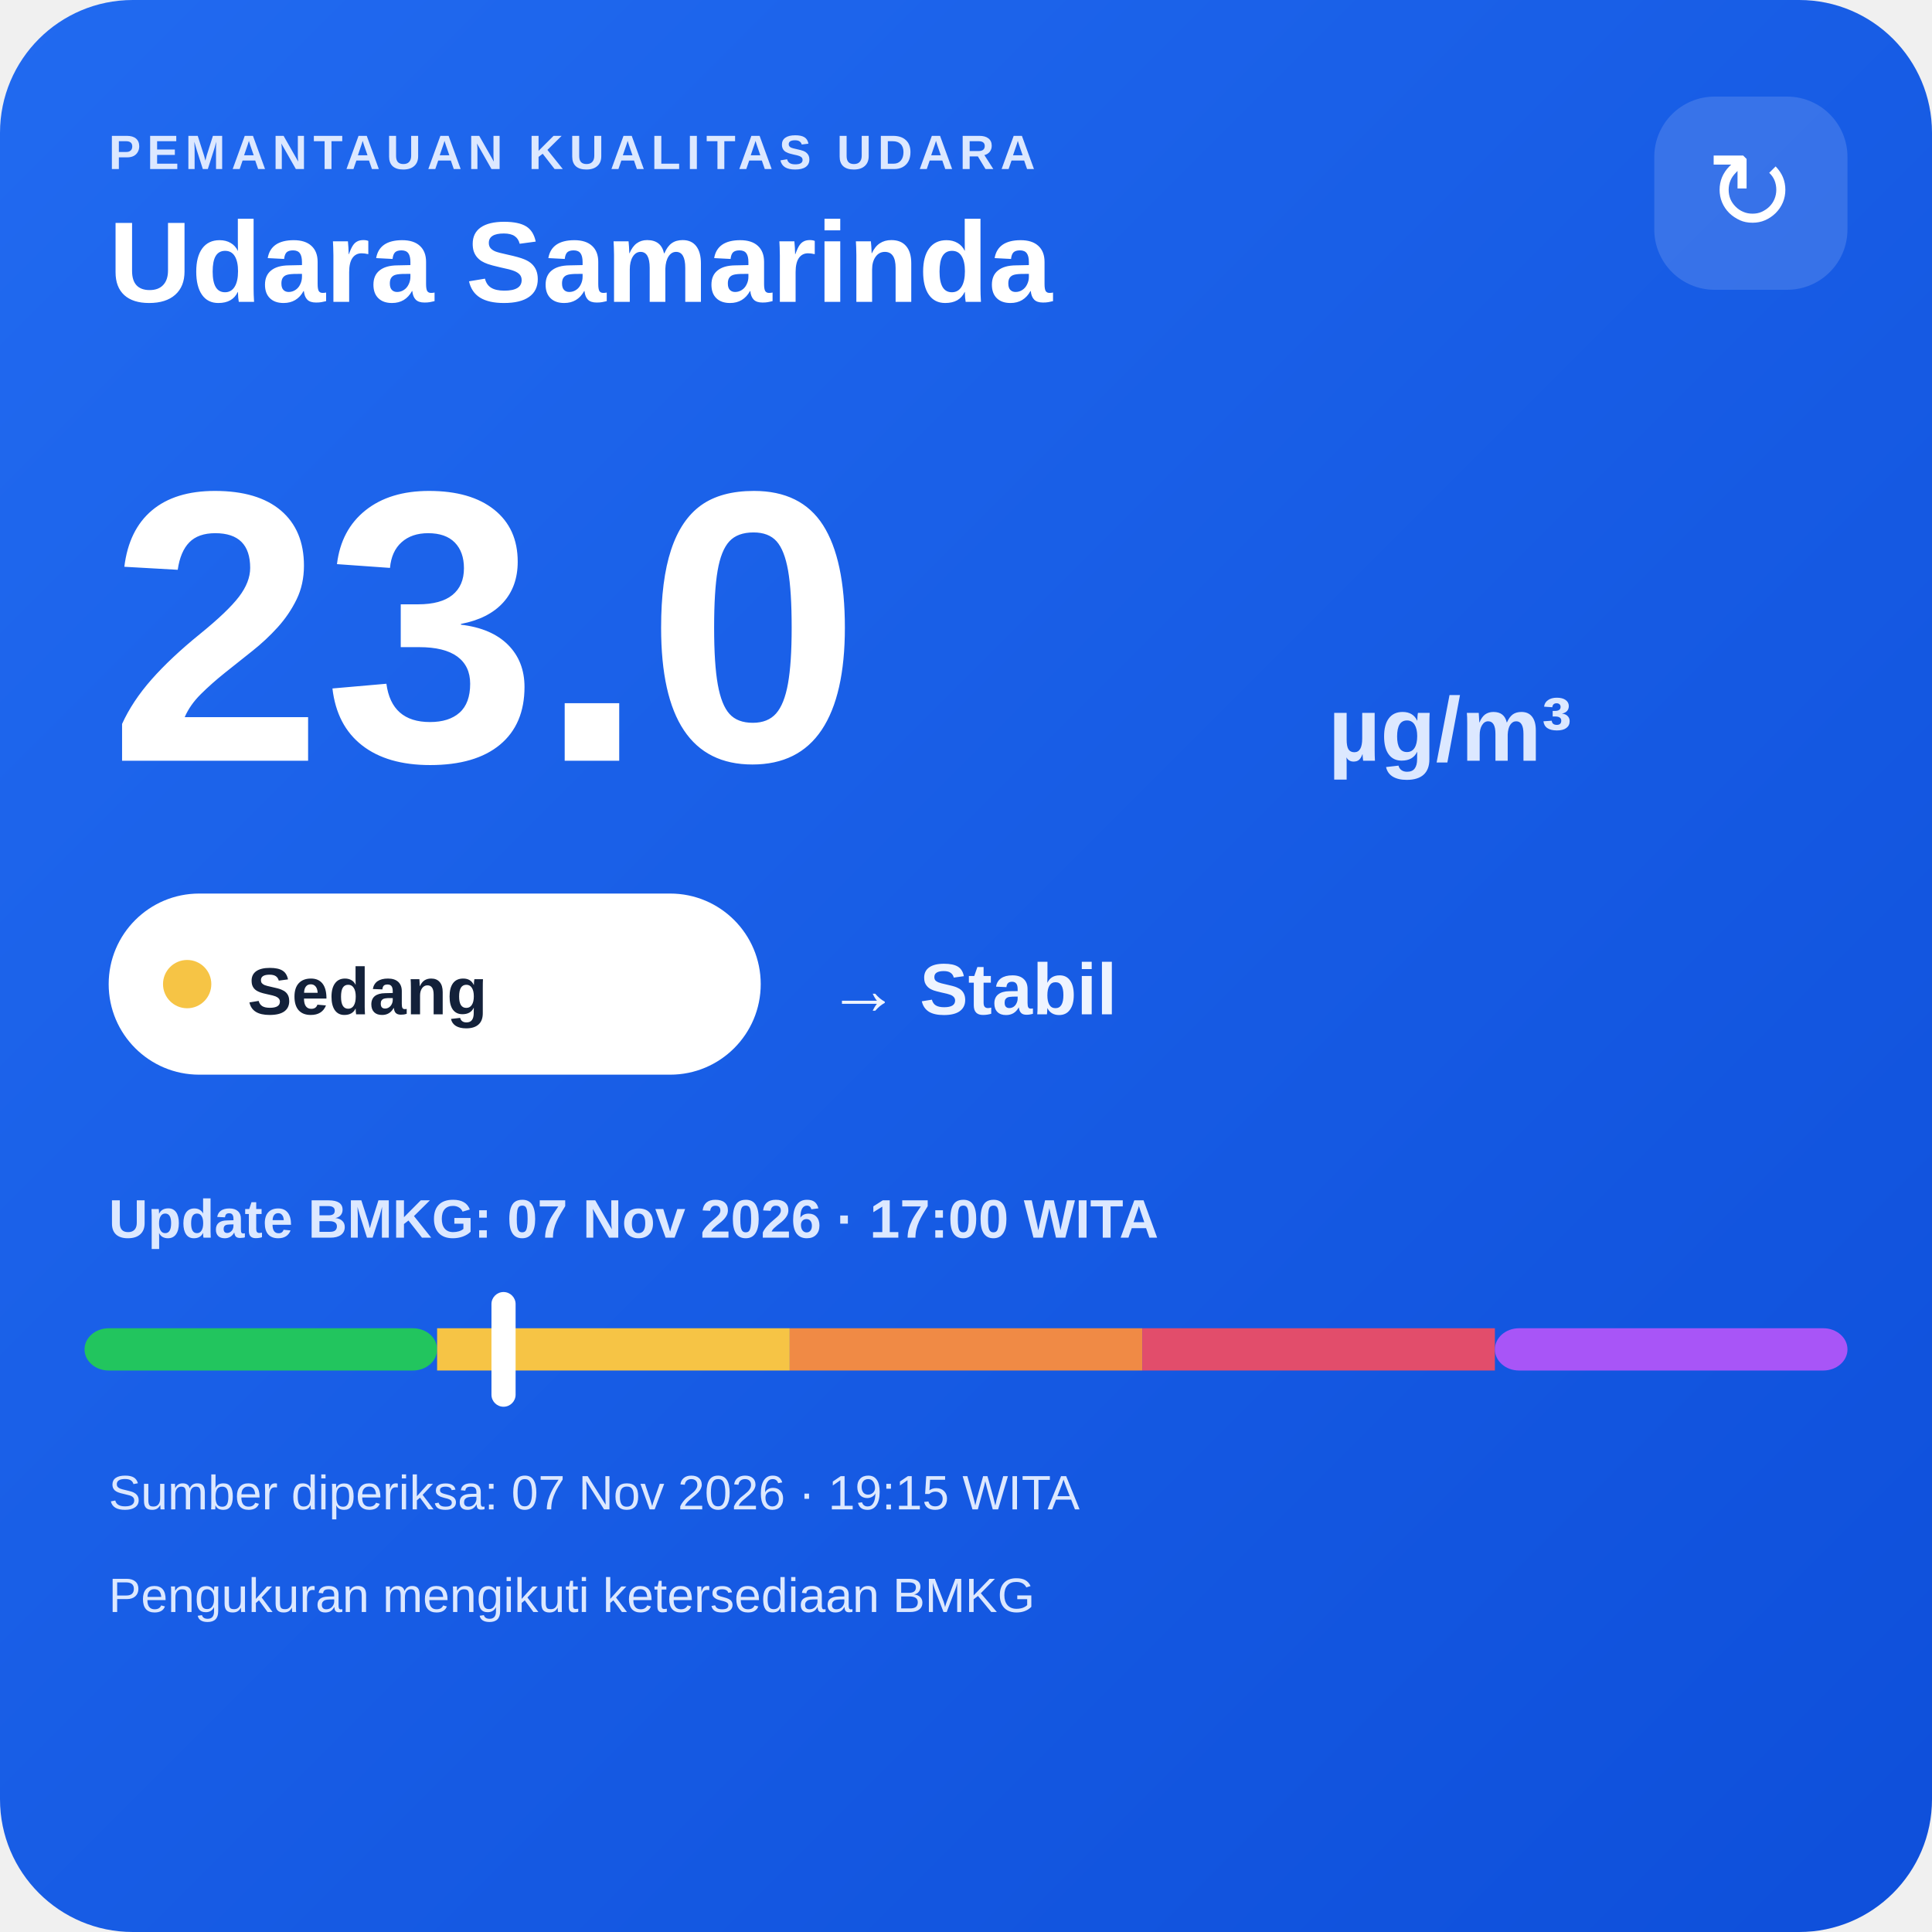
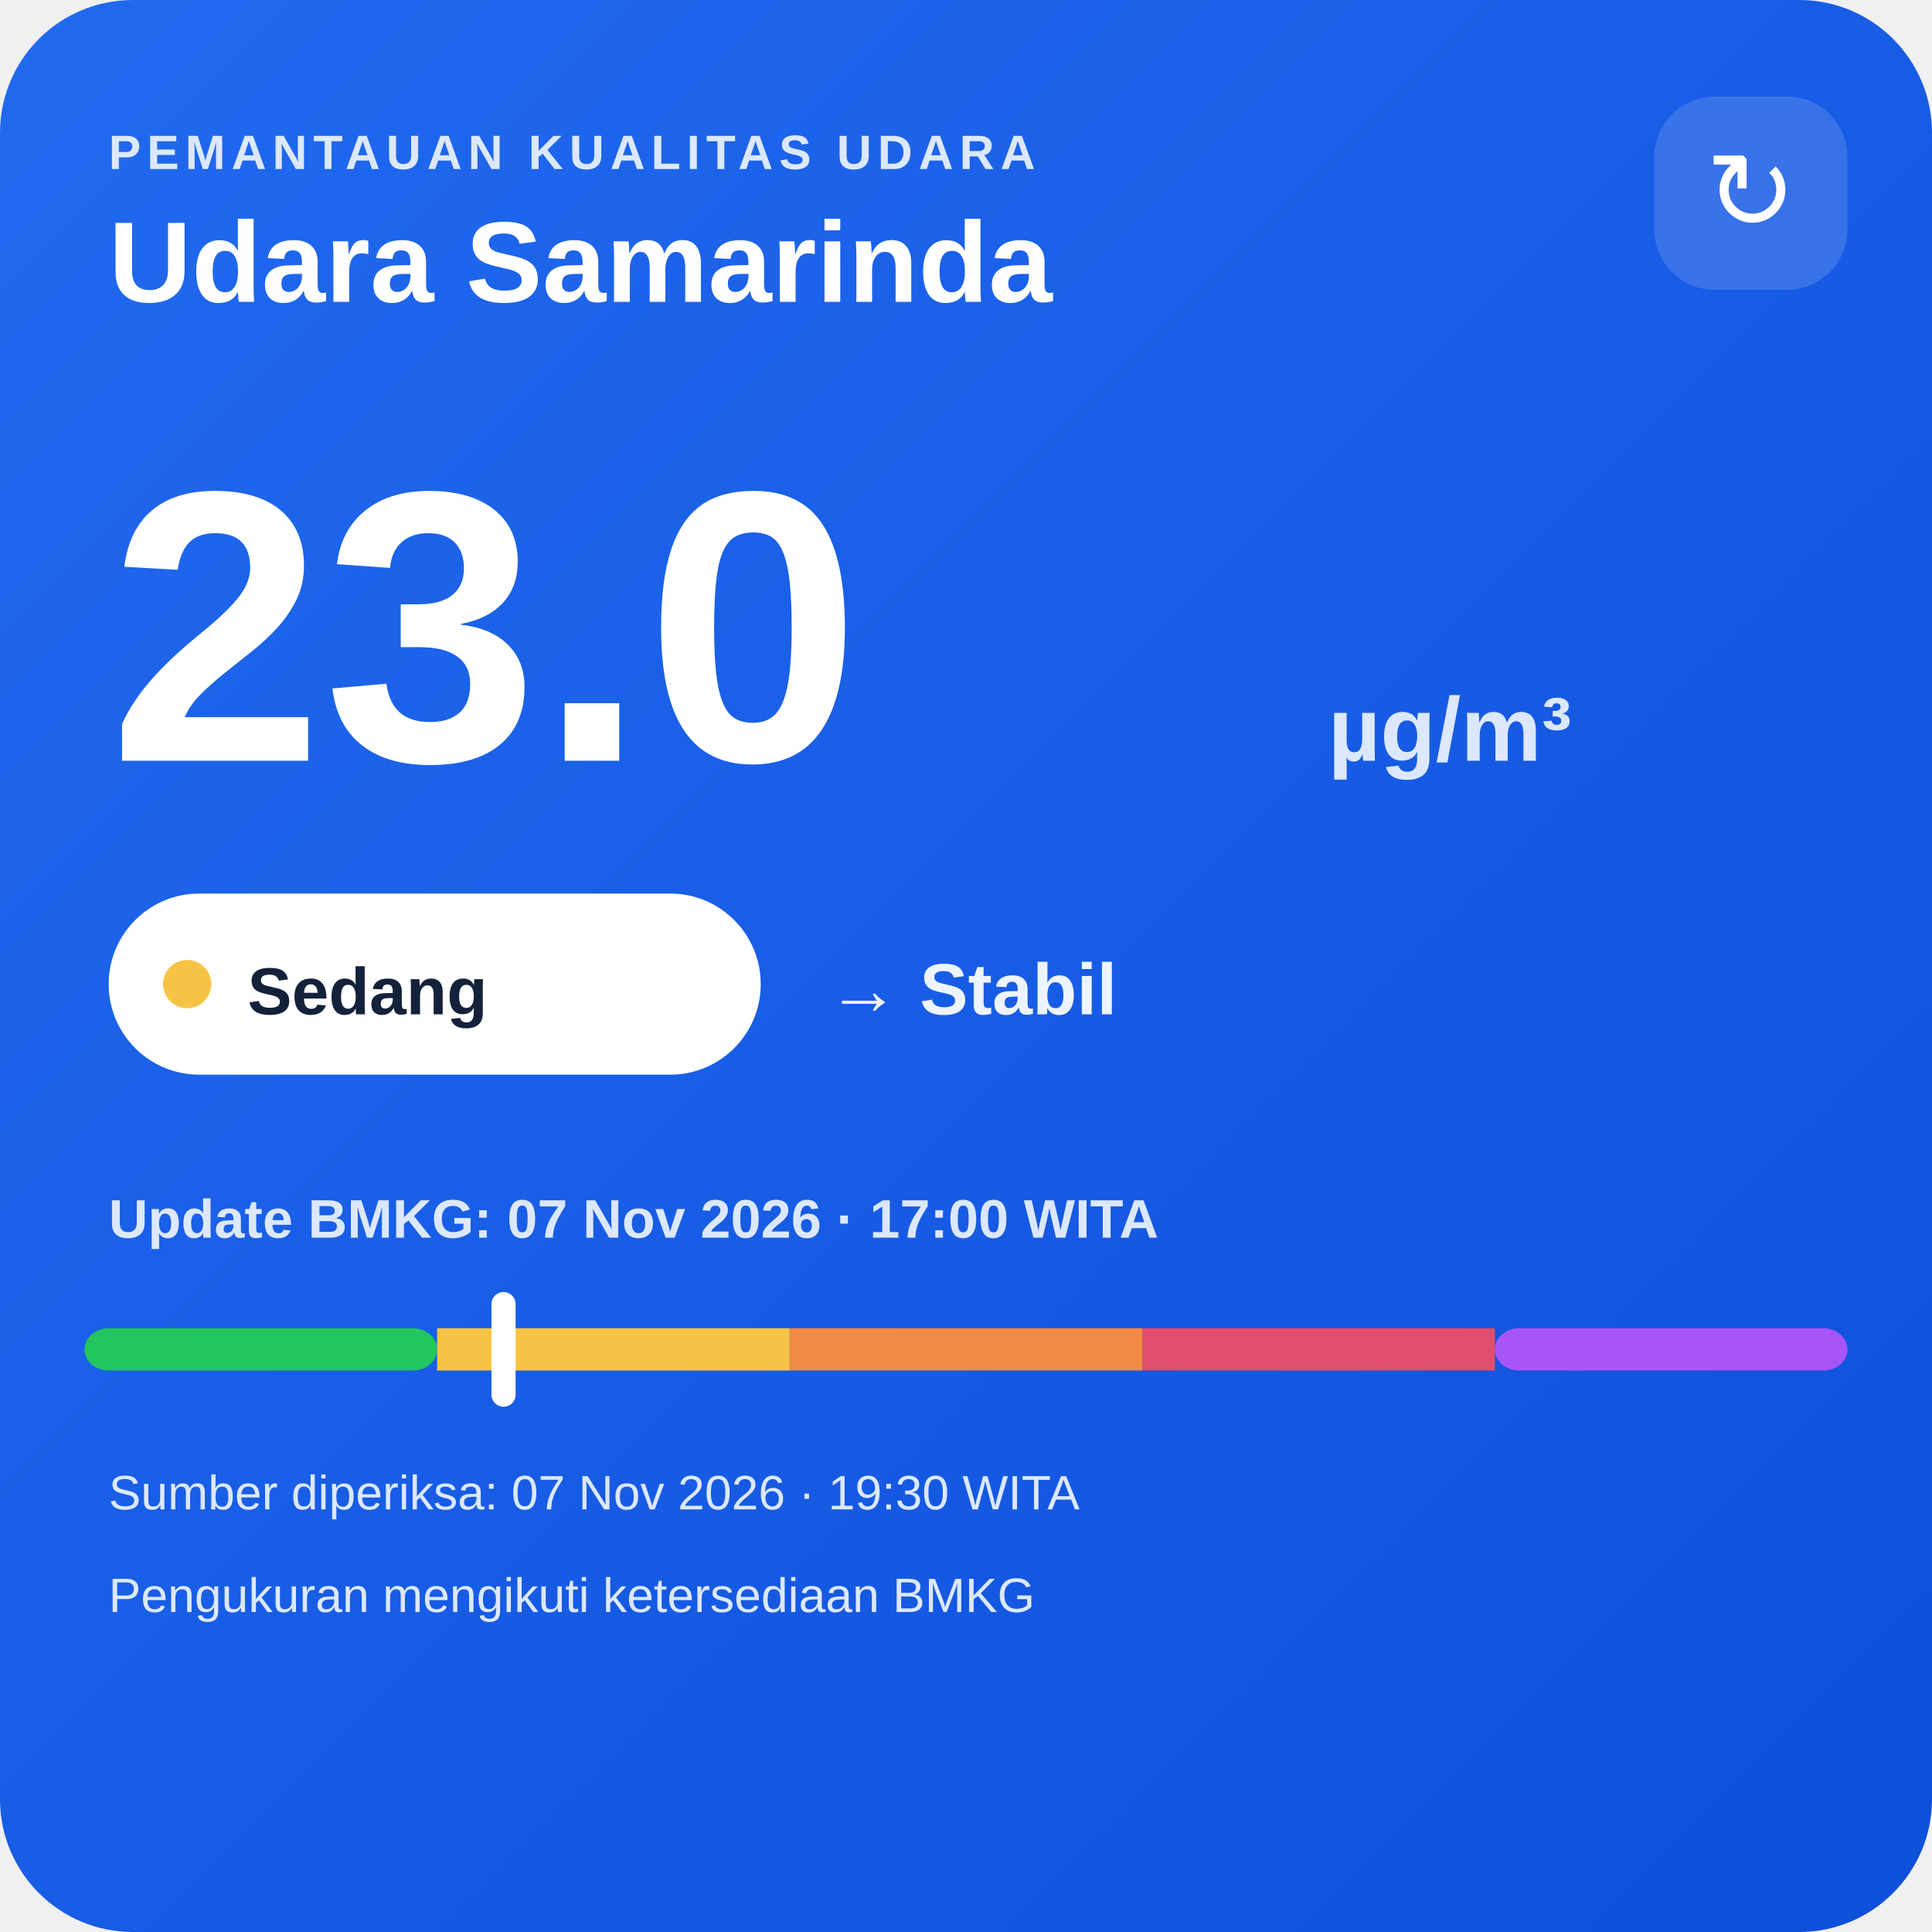
<svg xmlns="http://www.w3.org/2000/svg" width="320" height="320" viewBox="0 0 320 320">
  <defs>
    <linearGradient id="bg" x1="0" y1="0" x2="1" y2="1">
      <stop offset="0" stop-color="#216af0" />
      <stop offset="1" stop-color="#0e4fda" />
    </linearGradient>
  </defs>
  <rect width="320" height="320" rx="22" fill="url(#bg)" />
  <text x="18" y="28" fill="#dce8ff" font-family="Arial,sans-serif" font-size="8" font-weight="700" letter-spacing="1">PEMANTAUAN KUALITAS UDARA</text>
  <text x="18" y="50" fill="#ffffff" font-family="Arial,sans-serif" font-size="19" font-weight="700">Udara Samarinda</text>
  <rect x="274" y="16" width="32" height="32" rx="10" fill="#ffffff" fill-opacity=".14" />
  <text x="290" y="38" text-anchor="middle" fill="#ffffff" font-family="Arial,sans-serif" font-size="18">↻</text>
  <text x="18" y="126" fill="#ffffff" font-family="Arial,sans-serif" font-size="64" font-weight="800">23.0</text>
  <text x="220" y="126" fill="#dce8ff" font-family="Arial,sans-serif" font-size="15" font-weight="700">µg/m³</text>
  <rect x="18" y="148" width="108" height="30" rx="15" fill="#ffffff" />
  <circle cx="31" cy="163" r="4" fill="#f6c445" />
  <text x="41" y="168" fill="#13213a" font-family="Arial,sans-serif" font-size="11" font-weight="700">Sedang</text>
  <text x="137" y="168" fill="#eef4ff" font-family="Arial,sans-serif" font-size="12" font-weight="700">→ Stabil</text>
  <text x="18" y="205" fill="#dce8ff" font-family="Arial,sans-serif" font-size="9" font-weight="700">Update BMKG: 07 Nov 2026 · 17:00 WITA</text>
  <rect x="14" y="220" width="58.4" height="7" rx="4" fill="#22c55e" />
  <rect x="72.4" y="220" width="58.4" height="7" fill="#f6c445" />
  <rect x="130.8" y="220" width="58.4" height="7" fill="#f08a45" />
  <rect x="189.2" y="220" width="58.4" height="7" fill="#e24d6b" />
  <rect x="247.6" y="220" width="58.4" height="7" rx="4" fill="#a855f7" />
  <rect x="81.4" y="214" width="4" height="19" rx="2" fill="#ffffff" />
-   <text x="18" y="250" fill="#dce8ff" font-family="Arial,sans-serif" font-size="8">Sumber diperiksa: 07 Nov 2026 · 19:15 WITA</text>
+   <text x="18" y="250" fill="#dce8ff" font-family="Arial,sans-serif" font-size="8">Sumber diperiksa: 07 Nov 2026 · 19:30 WITA</text>
  <text x="18" y="267" fill="#dce8ff" font-family="Arial,sans-serif" font-size="8">Pengukuran mengikuti ketersediaan BMKG</text>
</svg>
